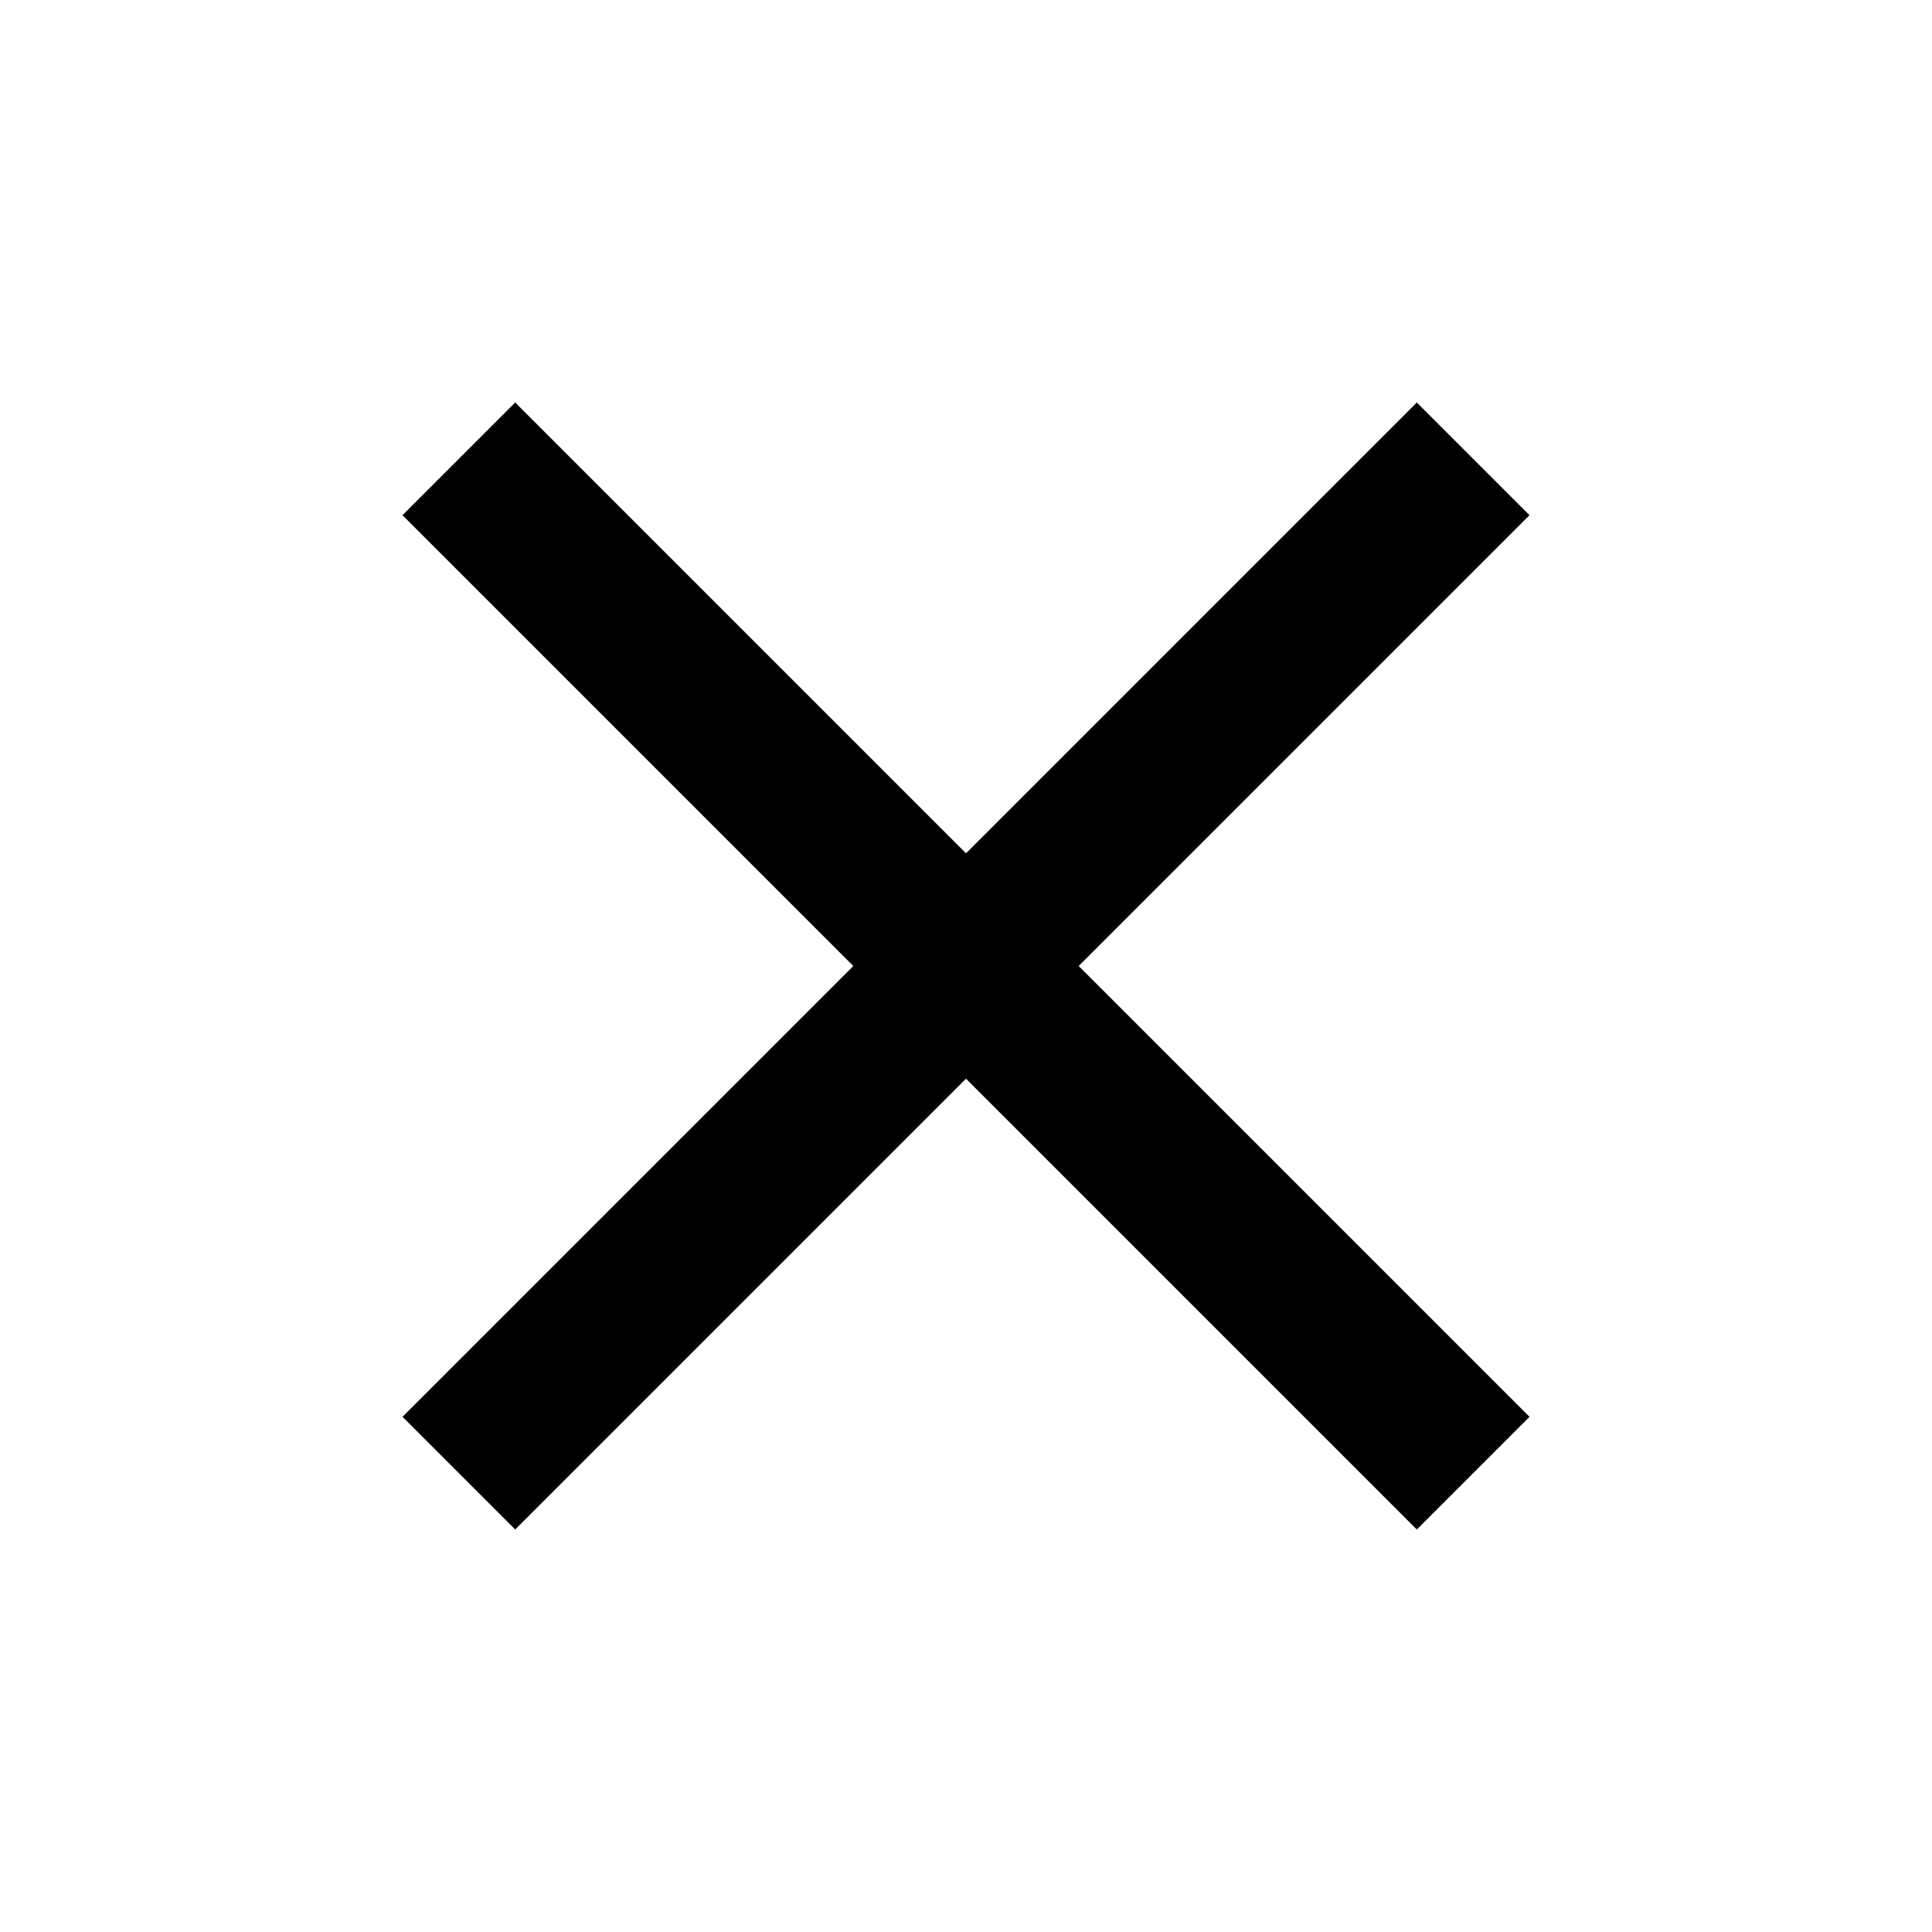
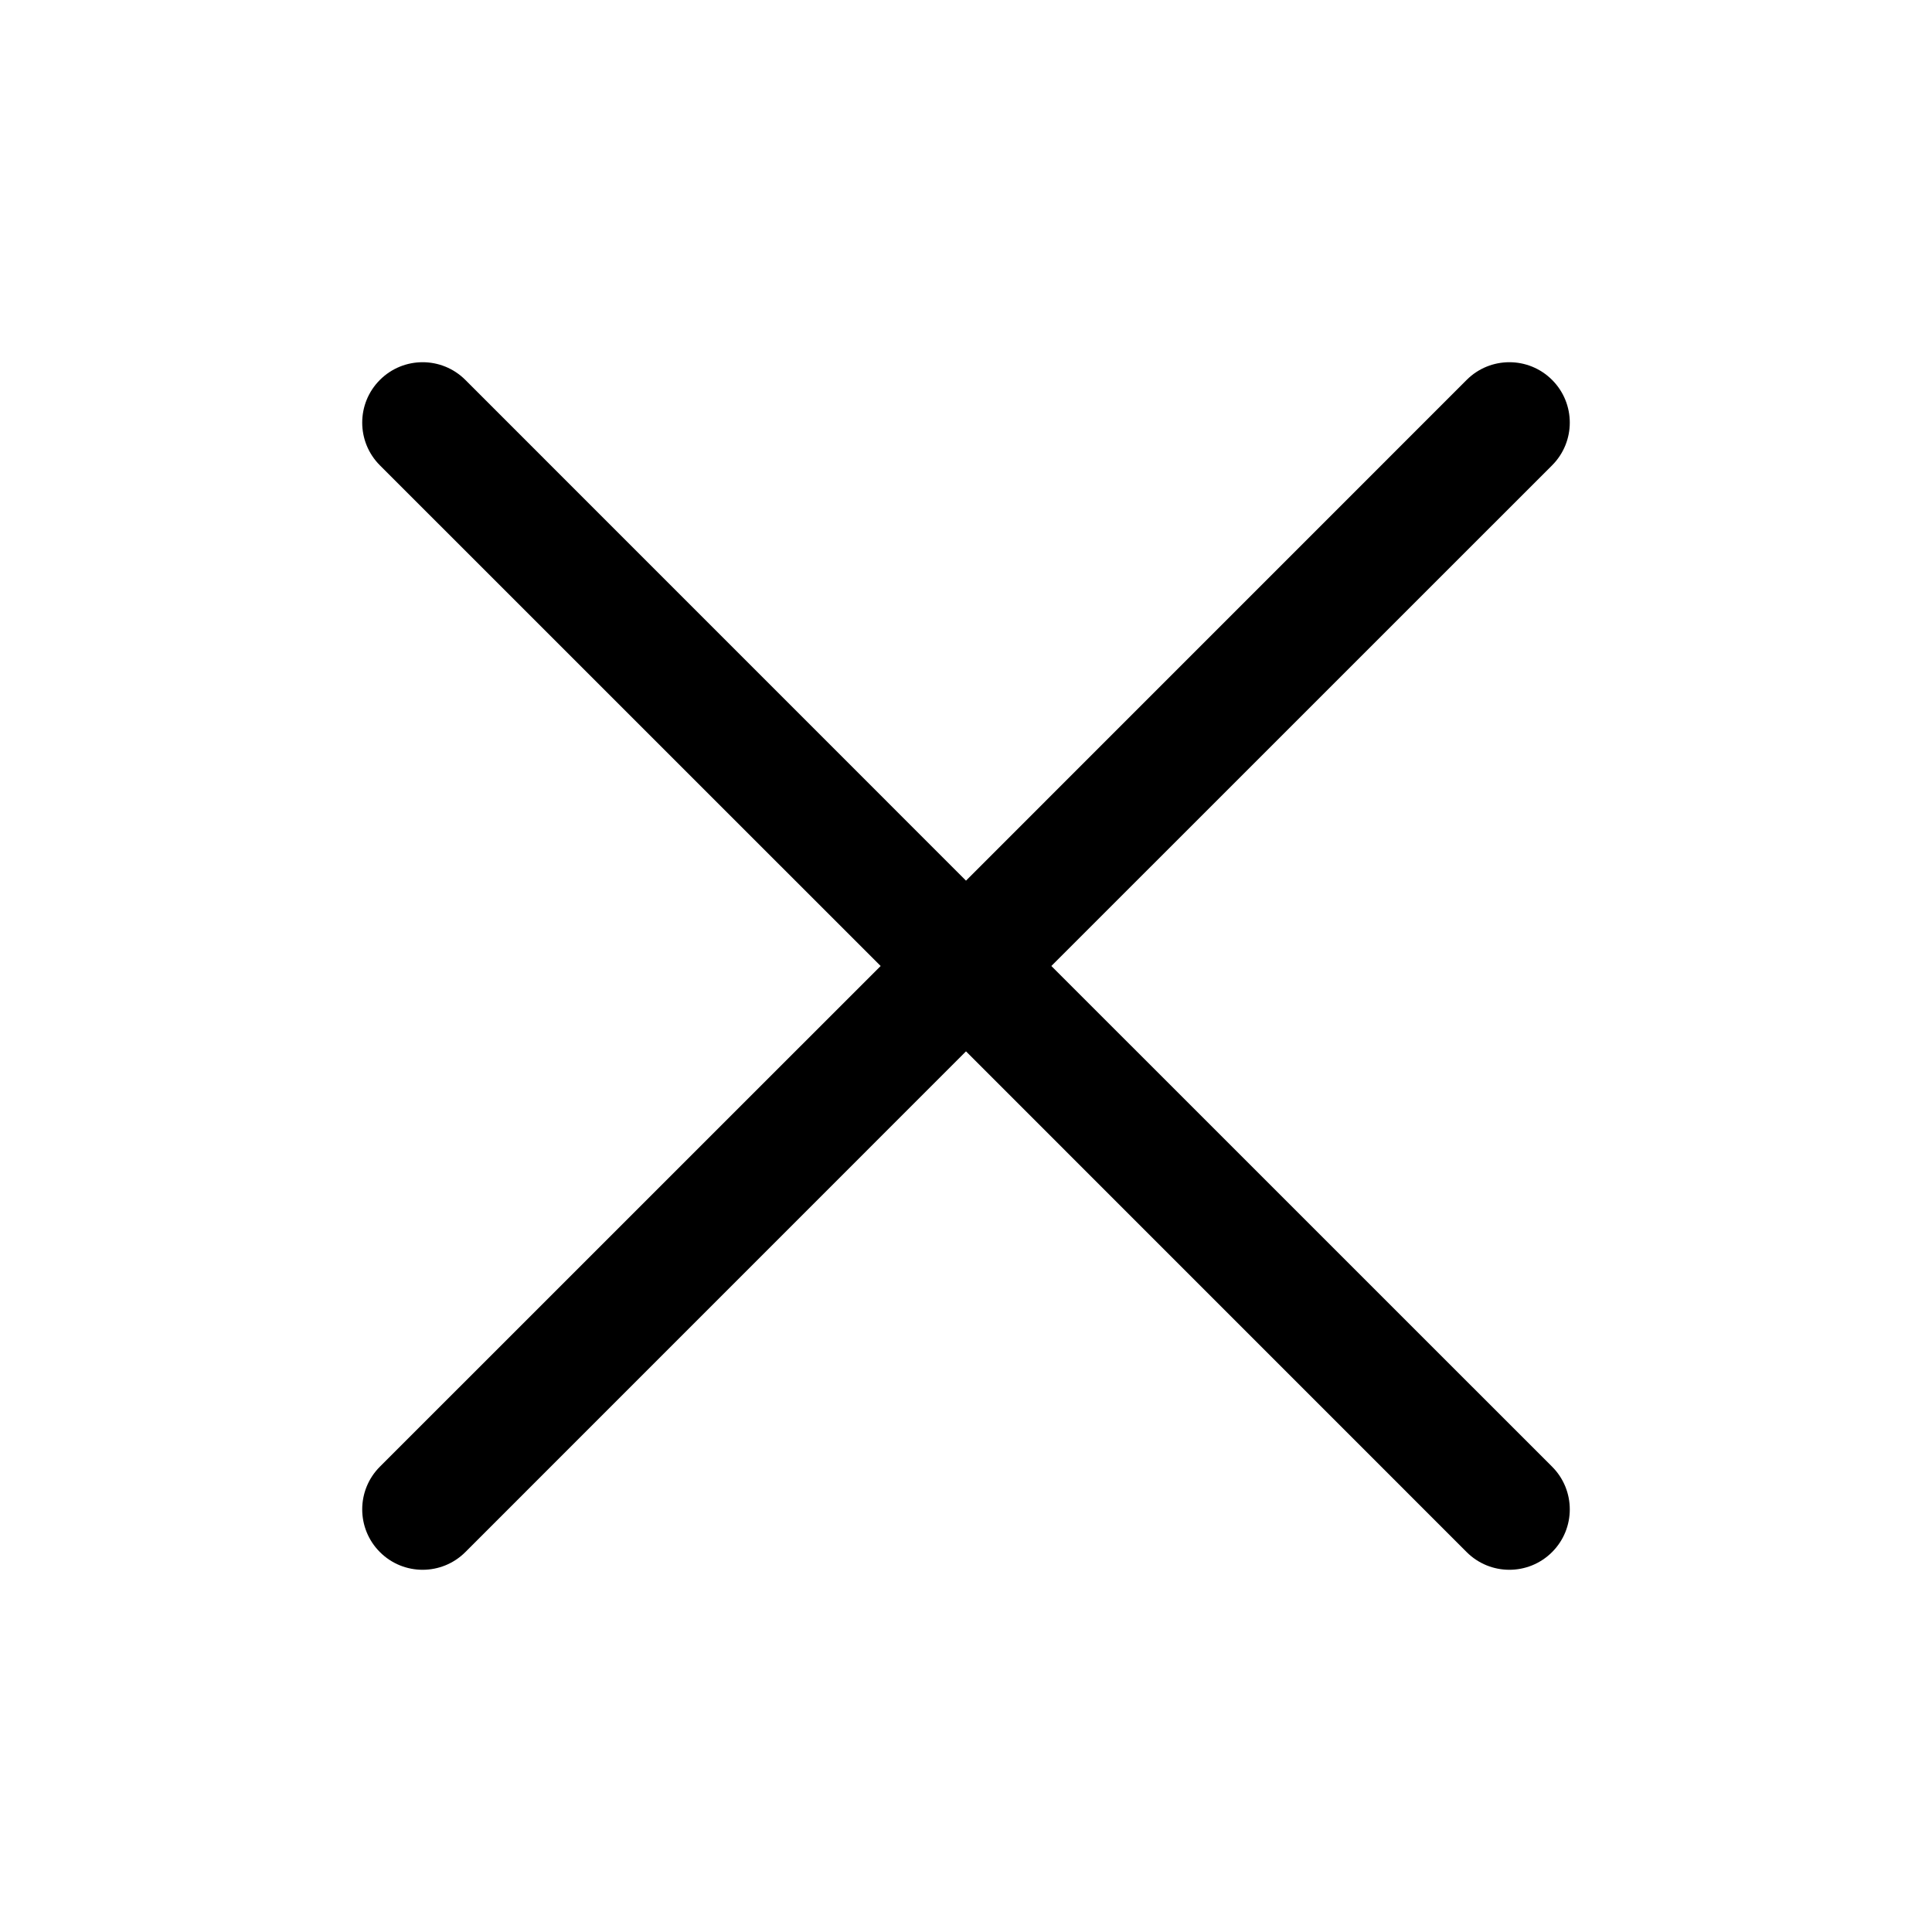
- <svg xmlns="http://www.w3.org/2000/svg" viewBox="0 0 24 24">
-   <path d="m6.4 19-1.4-1.4 5.6-5.6-5.6-5.6 1.4-1.4 5.6 5.6 5.6-5.6 1.4 1.4-5.6 5.6 5.6 5.6-1.4 1.4-5.6-5.6z" />
+ <svg xmlns="http://www.w3.org/2000/svg" viewBox="0 0 24 24" fill="currentColor">
+   <g transform="scale(0.09375)">
+     <path d="M205.66,194.34a8,8,0,0,1-11.32,11.32L128,139.31,61.66,205.66a8,8,0,0,1-11.32-11.32L116.69,128,50.34,61.66A8,8,0,0,1,61.66,50.34L128,116.69l66.34-66.35a8,8,0,0,1,11.32,11.32L139.31,128Z" />
+   </g>
</svg>
